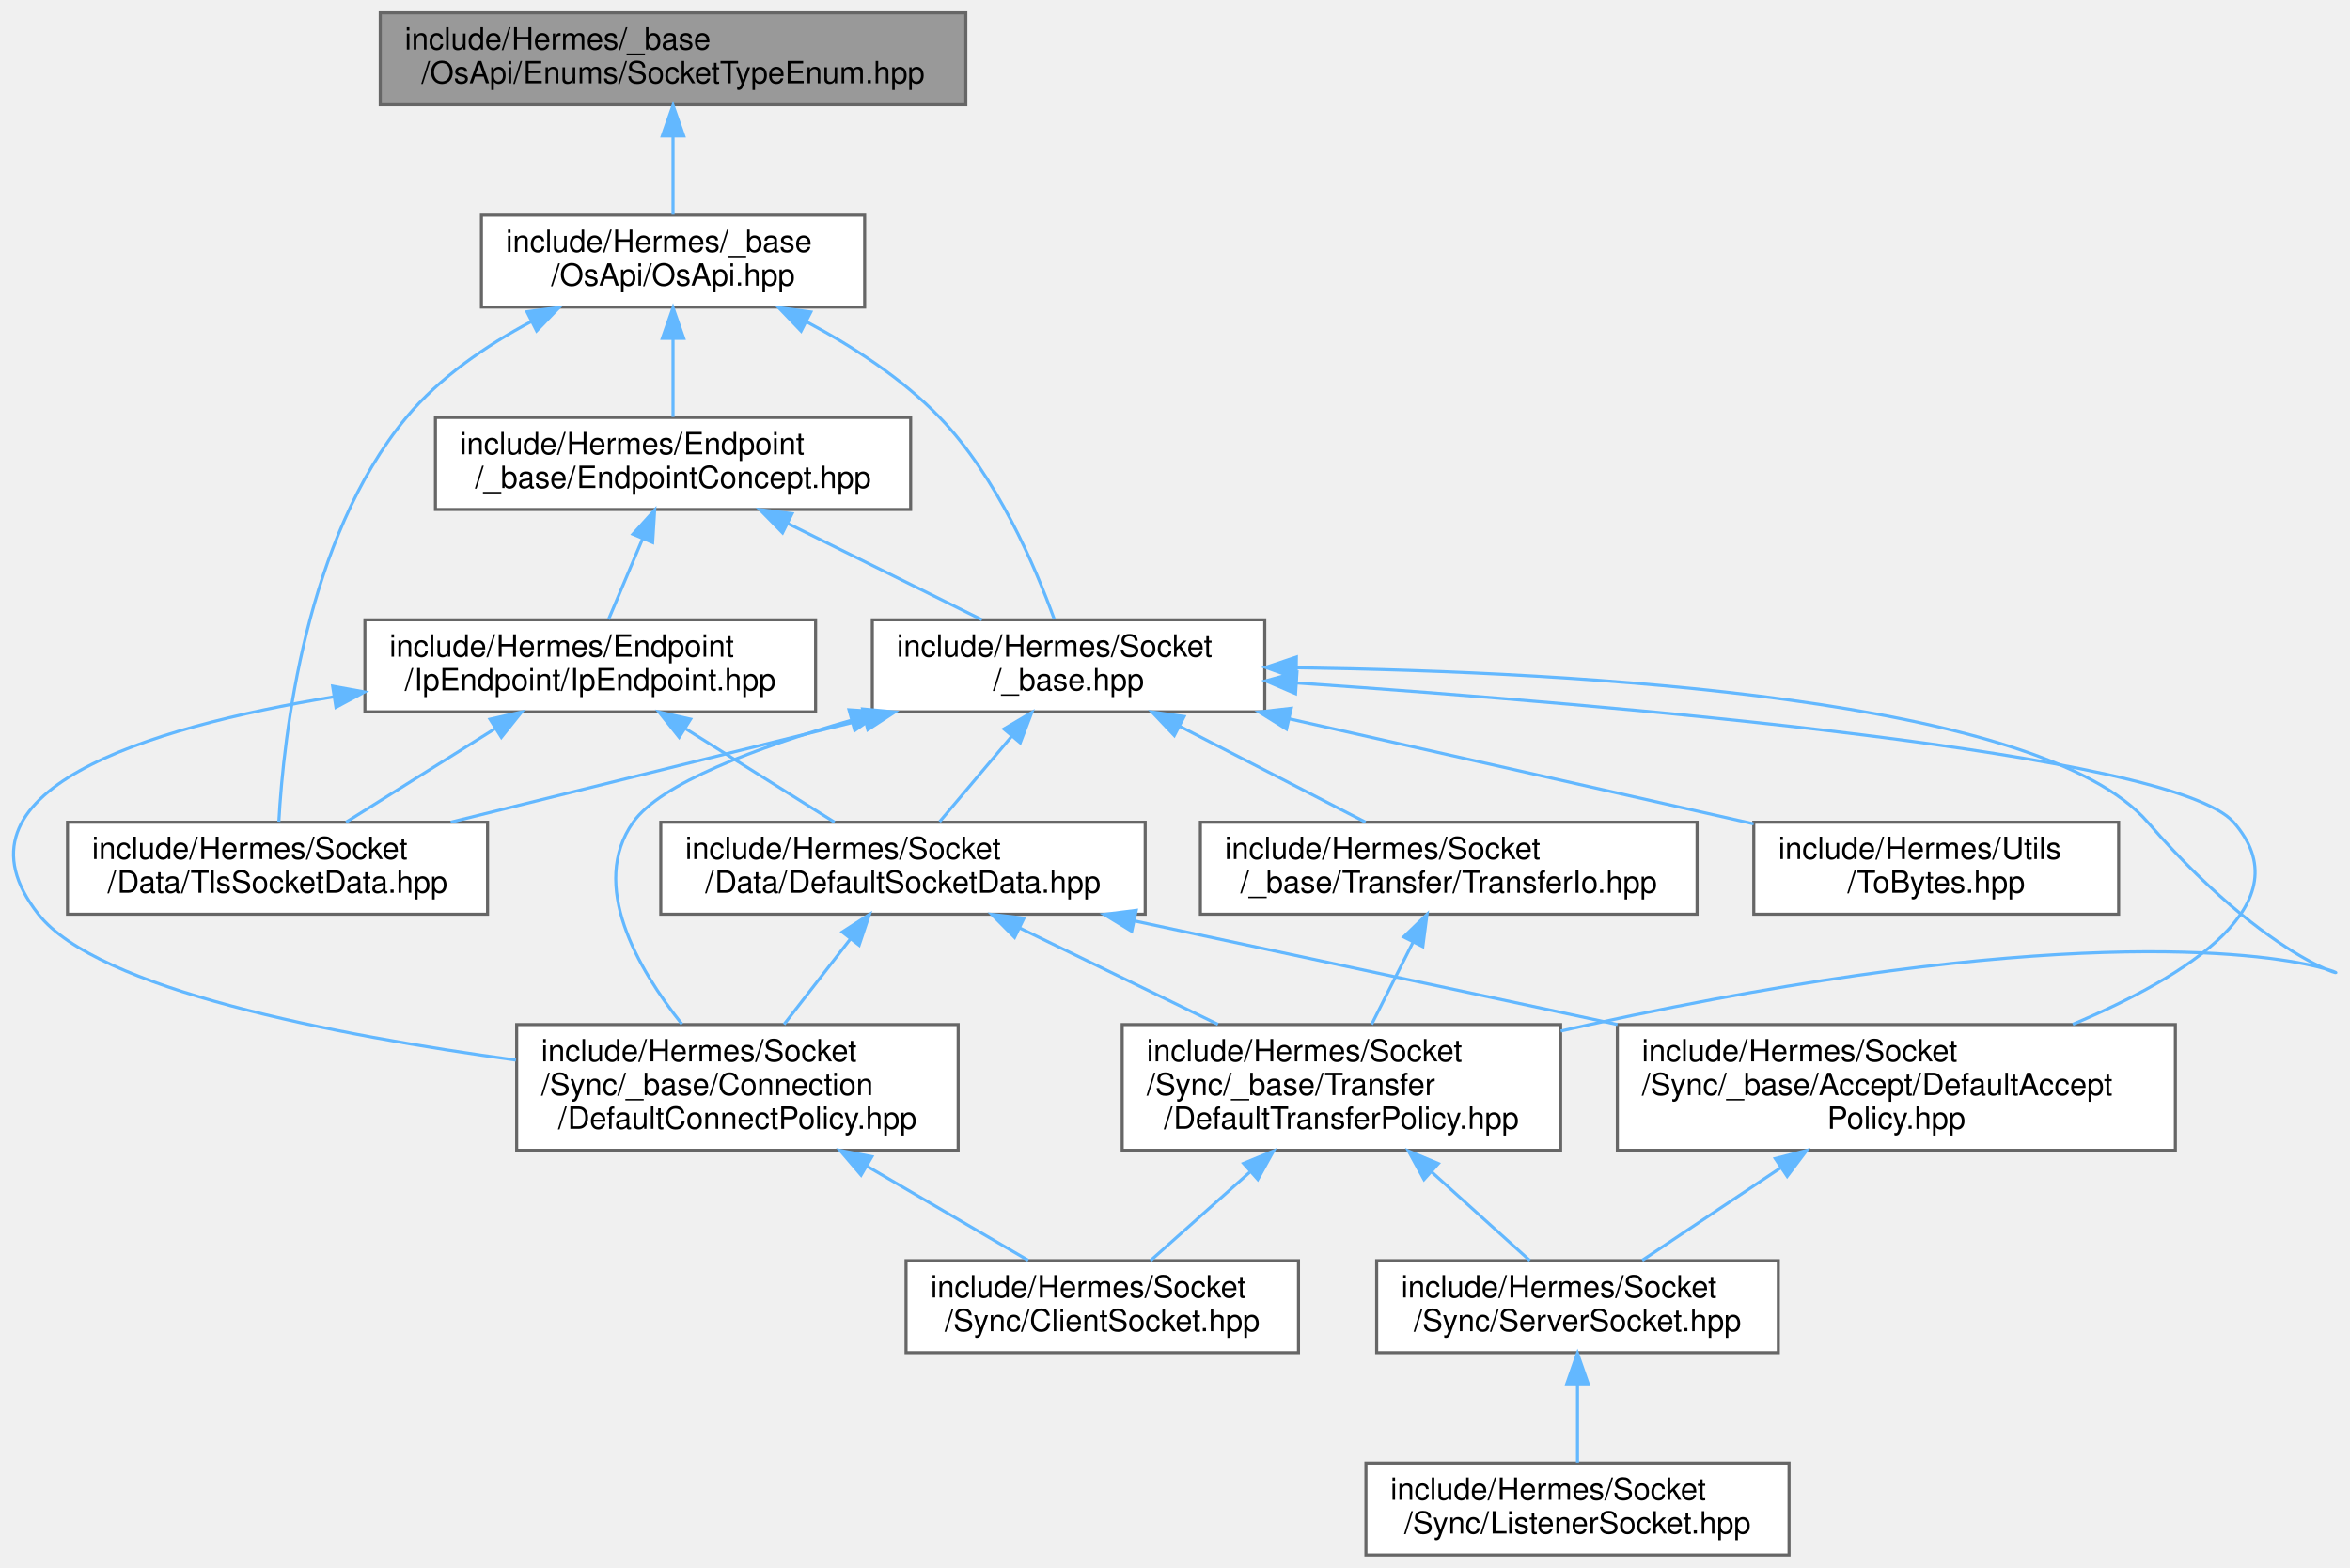
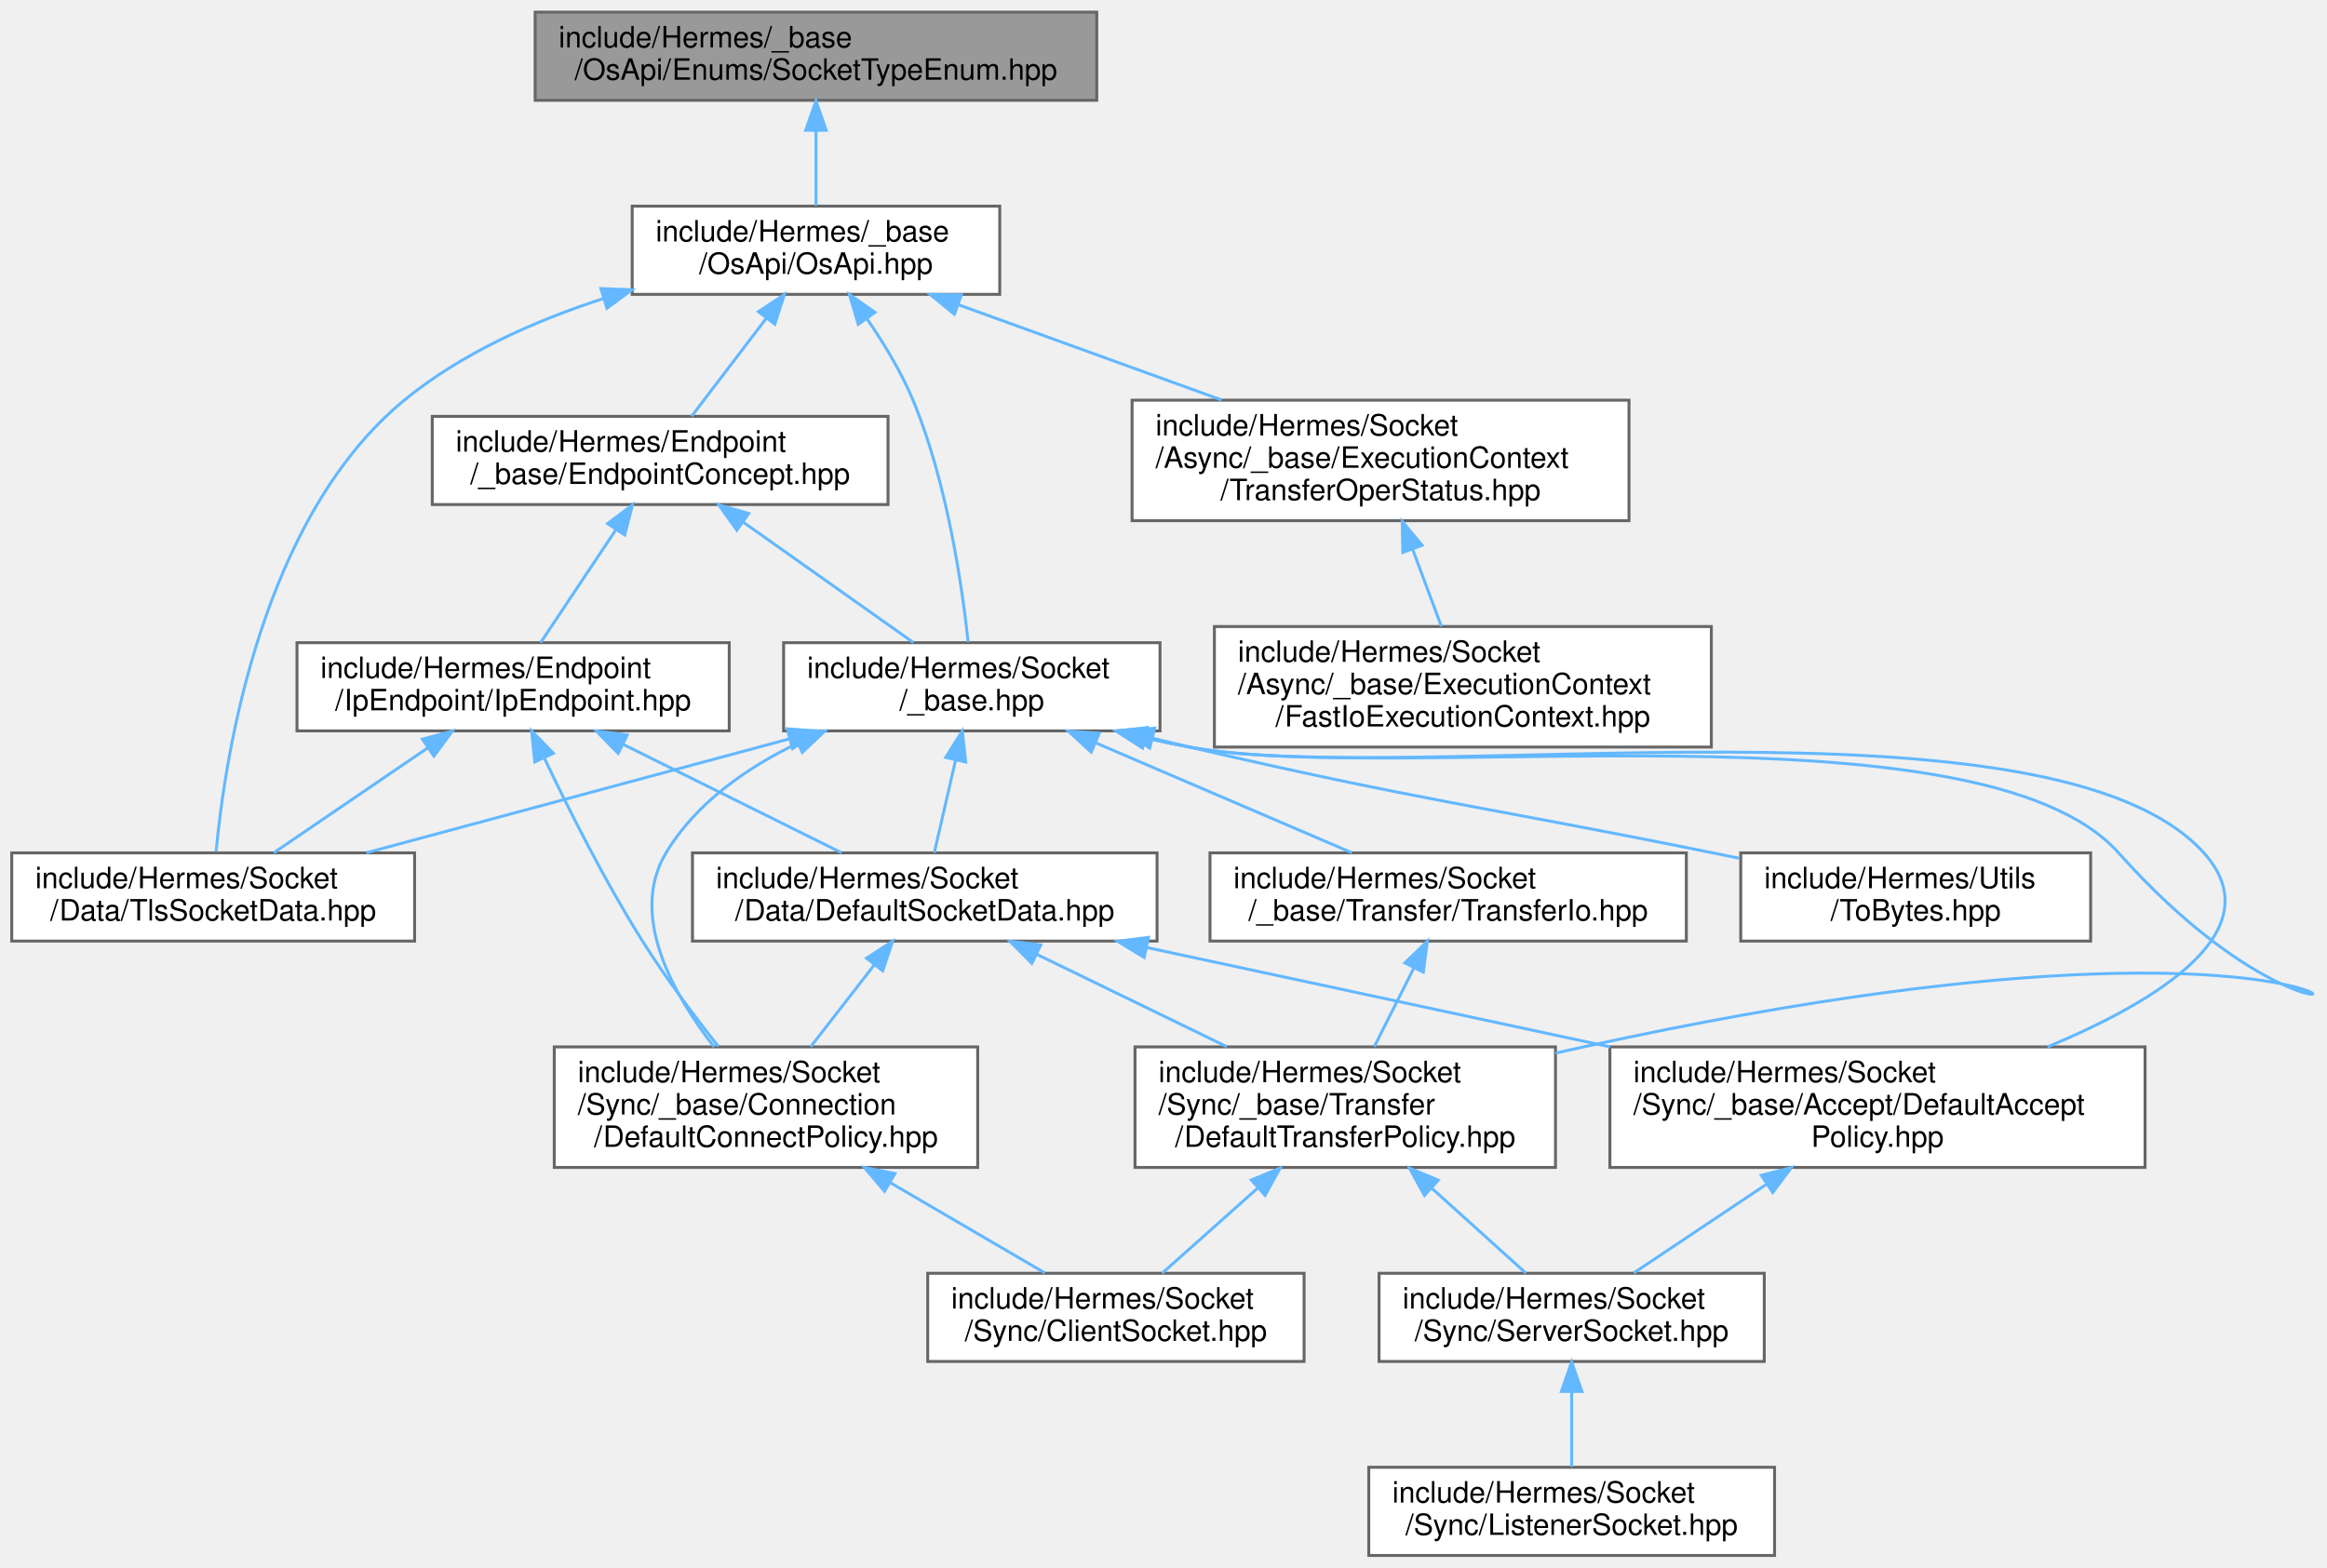
- <svg xmlns="http://www.w3.org/2000/svg" xmlns:xlink="http://www.w3.org/1999/xlink" width="766pt" height="511pt" viewBox="0.00 0.00 766.48 511.00">
-   <g id="graph0" class="graph" transform="scale(1 1) rotate(0) translate(4 507)">
+ <svg xmlns="http://www.w3.org/2000/svg" xmlns:xlink="http://www.w3.org/1999/xlink" width="791pt" height="533pt" viewBox="0.00 0.00 791.38 533.00">
+   <g id="graph0" class="graph" transform="scale(1 1) rotate(0) translate(4 529)">
    <g id="Node000001" class="node">
      <g id="a_Node000001">
        <a xlink:title=" ">
-           <polygon fill="#999999" stroke="#666666" points="311.02,-503 120.02,-503 120.02,-473 311.02,-473 311.02,-503" />
-           <text text-anchor="start" x="128.02" y="-491" font-family="Helvetica,sans-Serif" font-size="10.00">include/Hermes/_base</text>
-           <text text-anchor="middle" x="215.52" y="-480" font-family="Helvetica,sans-Serif" font-size="10.00">/OsApi/Enums/SocketTypeEnum.hpp</text>
+           <polygon fill="#999999" stroke="#666666" points="369,-525 178,-525 178,-495 369,-495 369,-525" />
+           <text text-anchor="start" x="186" y="-513" font-family="Helvetica,sans-Serif" font-size="10.00">include/Hermes/_base</text>
+           <text text-anchor="middle" x="273.5" y="-502" font-family="Helvetica,sans-Serif" font-size="10.00">/OsApi/Enums/SocketTypeEnum.hpp</text>
        </a>
      </g>
    </g>
    <g id="Node000002" class="node">
      <g id="a_Node000002">
        <a xlink:href="_os_api_8hpp.html" target="_top" xlink:title=" ">
-           <polygon fill="white" stroke="#666666" points="278.02,-437 153.02,-437 153.02,-407 278.02,-407 278.02,-437" />
-           <text text-anchor="start" x="161.02" y="-425" font-family="Helvetica,sans-Serif" font-size="10.00">include/Hermes/_base</text>
-           <text text-anchor="middle" x="215.52" y="-414" font-family="Helvetica,sans-Serif" font-size="10.00">/OsApi/OsApi.hpp</text>
+           <polygon fill="white" stroke="#666666" points="336,-459 211,-459 211,-429 336,-429 336,-459" />
+           <text text-anchor="start" x="219" y="-447" font-family="Helvetica,sans-Serif" font-size="10.00">include/Hermes/_base</text>
+           <text text-anchor="middle" x="273.5" y="-436" font-family="Helvetica,sans-Serif" font-size="10.00">/OsApi/OsApi.hpp</text>
        </a>
      </g>
    </g>
    <g id="edge1_Node000001_Node000002" class="edge">
      <g id="a_edge1_Node000001_Node000002">
        <a xlink:title=" ">
-           <path fill="none" stroke="#63b8ff" d="M215.52,-462.54C215.52,-453.96 215.52,-444.61 215.52,-437.16" />
-           <polygon fill="#63b8ff" stroke="#63b8ff" points="212.02,-462.8 215.52,-472.8 219.02,-462.8 212.02,-462.8" />
+           <path fill="none" stroke="#63b8ff" d="M273.5,-484.54C273.5,-475.96 273.5,-466.61 273.5,-459.16" />
+           <polygon fill="#63b8ff" stroke="#63b8ff" points="270,-484.8 273.5,-494.8 277,-484.8 270,-484.8" />
        </a>
      </g>
    </g>
    <g id="Node000003" class="node">
      <g id="a_Node000003">
        <a xlink:href="_endpoint_concept_8hpp.html" target="_top" xlink:title=" ">
-           <polygon fill="white" stroke="#666666" points="293.02,-371 138.02,-371 138.02,-341 293.02,-341 293.02,-371" />
-           <text text-anchor="start" x="146.02" y="-359" font-family="Helvetica,sans-Serif" font-size="10.00">include/Hermes/Endpoint</text>
-           <text text-anchor="middle" x="215.52" y="-348" font-family="Helvetica,sans-Serif" font-size="10.00">/_base/EndpointConcept.hpp</text>
+           <polygon fill="white" stroke="#666666" points="298,-387.5 143,-387.5 143,-357.5 298,-357.5 298,-387.5" />
+           <text text-anchor="start" x="151" y="-375.5" font-family="Helvetica,sans-Serif" font-size="10.00">include/Hermes/Endpoint</text>
+           <text text-anchor="middle" x="220.5" y="-364.5" font-family="Helvetica,sans-Serif" font-size="10.00">/_base/EndpointConcept.hpp</text>
        </a>
      </g>
    </g>
    <g id="edge2_Node000002_Node000003" class="edge">
      <g id="a_edge2_Node000002_Node000003">
        <a xlink:title=" ">
-           <path fill="none" stroke="#63b8ff" d="M215.52,-396.54C215.52,-387.96 215.52,-378.61 215.52,-371.16" />
-           <polygon fill="#63b8ff" stroke="#63b8ff" points="212.02,-396.8 215.52,-406.8 219.02,-396.8 212.02,-396.8" />
+           <path fill="none" stroke="#63b8ff" d="M256.5,-420.71C248.2,-409.82 238.46,-397.05 231.21,-387.54" />
+           <polygon fill="#63b8ff" stroke="#63b8ff" points="253.93,-423.11 262.77,-428.94 259.49,-418.86 253.93,-423.11" />
        </a>
      </g>
    </g>
    <g id="Node000012" class="node">
      <g id="a_Node000012">
        <a xlink:href="_tls_socket_data_8hpp.html" target="_top" xlink:title=" ">
-           <polygon fill="white" stroke="#666666" points="155.02,-239 18.02,-239 18.02,-209 155.02,-209 155.02,-239" />
-           <text text-anchor="start" x="26.02" y="-227" font-family="Helvetica,sans-Serif" font-size="10.00">include/Hermes/Socket</text>
-           <text text-anchor="middle" x="86.52" y="-216" font-family="Helvetica,sans-Serif" font-size="10.00">/Data/TlsSocketData.hpp</text>
-         </a>
-       </g>
-     </g>
-     <g id="edge24_Node000002_Node000012" class="edge">
-       <g id="a_edge24_Node000002_Node000012">
-         <a xlink:title=" ">
-           <path fill="none" stroke="#63b8ff" d="M169.34,-402.32C154.64,-394.49 139.39,-384.1 128.52,-371 95.7,-331.41 88.51,-267.42 86.95,-239.17" />
-           <polygon fill="#63b8ff" stroke="#63b8ff" points="167.87,-405.5 178.37,-406.87 171.02,-399.25 167.87,-405.5" />
+           <polygon fill="white" stroke="#666666" points="137,-239 0,-239 0,-209 137,-209 137,-239" />
+           <text text-anchor="start" x="8" y="-227" font-family="Helvetica,sans-Serif" font-size="10.00">include/Hermes/Socket</text>
+           <text text-anchor="middle" x="68.5" y="-216" font-family="Helvetica,sans-Serif" font-size="10.00">/Data/TlsSocketData.hpp</text>
+         </a>
+       </g>
+     </g>
+     <g id="edge26_Node000002_Node000012" class="edge">
+       <g id="a_edge26_Node000002_Node000012">
+         <a xlink:title=" ">
+           <path fill="none" stroke="#63b8ff" d="M201.36,-427.62C177.92,-420.04 152.96,-408.98 133.5,-393 84.93,-353.1 72.56,-272.29 69.49,-239.41" />
+           <polygon fill="#63b8ff" stroke="#63b8ff" points="200.36,-430.97 210.94,-430.55 202.41,-424.28 200.36,-430.97" />
        </a>
      </g>
    </g>
    <g id="Node000013" class="node">
      <g id="a_Node000013">
        <a xlink:href="__base_8hpp.html" target="_top" xlink:title=" ">
-           <polygon fill="white" stroke="#666666" points="408.52,-305 280.52,-305 280.52,-275 408.52,-275 408.52,-305" />
-           <text text-anchor="start" x="288.52" y="-293" font-family="Helvetica,sans-Serif" font-size="10.00">include/Hermes/Socket</text>
-           <text text-anchor="middle" x="344.52" y="-282" font-family="Helvetica,sans-Serif" font-size="10.00">/_base.hpp</text>
-         </a>
-       </g>
-     </g>
-     <g id="edge25_Node000002_Node000013" class="edge">
-       <g id="a_edge25_Node000002_Node000013">
-         <a xlink:title=" ">
-           <path fill="none" stroke="#63b8ff" d="M259.15,-402.16C274.2,-394.14 290.32,-383.68 302.52,-371 321.13,-351.67 333.62,-322.47 339.86,-305.21" />
-           <polygon fill="#63b8ff" stroke="#63b8ff" points="257.29,-399.18 249.97,-406.83 260.47,-405.41 257.29,-399.18" />
+           <polygon fill="white" stroke="#666666" points="390.5,-310.5 262.5,-310.5 262.5,-280.5 390.5,-280.5 390.5,-310.5" />
+           <text text-anchor="start" x="270.5" y="-298.5" font-family="Helvetica,sans-Serif" font-size="10.00">include/Hermes/Socket</text>
+           <text text-anchor="middle" x="326.5" y="-287.5" font-family="Helvetica,sans-Serif" font-size="10.00">/_base.hpp</text>
+         </a>
+       </g>
+     </g>
+     <g id="edge27_Node000002_Node000013" class="edge">
+       <g id="a_edge27_Node000002_Node000013">
+         <a xlink:title=" ">
+           <path fill="none" stroke="#63b8ff" d="M290.9,-420.6C296.61,-412.31 302.51,-402.59 306.5,-393 318.06,-365.19 323.18,-330.01 325.25,-310.73" />
+           <polygon fill="#63b8ff" stroke="#63b8ff" points="287.89,-418.79 284.88,-428.95 293.57,-422.89 287.89,-418.79" />
+         </a>
+       </g>
+     </g>
+     <g id="Node000016" class="node">
+       <g id="a_Node000016">
+         <a xlink:href="_transfer_oper_status_8hpp.html" target="_top" xlink:title=" ">
+           <polygon fill="white" stroke="#666666" points="550,-393 381,-393 381,-352 550,-352 550,-393" />
+           <text text-anchor="start" x="389" y="-381" font-family="Helvetica,sans-Serif" font-size="10.00">include/Hermes/Socket</text>
+           <text text-anchor="start" x="389" y="-370" font-family="Helvetica,sans-Serif" font-size="10.00">/Async/_base/ExecutionContext</text>
+           <text text-anchor="middle" x="465.5" y="-359" font-family="Helvetica,sans-Serif" font-size="10.00">/TransferOperStatus.hpp</text>
+         </a>
+       </g>
+     </g>
+     <g id="edge24_Node000002_Node000016" class="edge">
+       <g id="a_edge24_Node000002_Node000016">
+         <a xlink:title=" ">
+           <path fill="none" stroke="#63b8ff" d="M322.06,-425.42C349.3,-415.56 383.34,-403.24 411.43,-393.07" />
+           <polygon fill="#63b8ff" stroke="#63b8ff" points="320.57,-422.24 312.35,-428.94 322.95,-428.82 320.57,-422.24" />
        </a>
      </g>
    </g>
    <g id="Node000004" class="node">
      <g id="a_Node000004">
        <a xlink:href="_ip_endpoint_8hpp.html" target="_top" xlink:title=" ">
-           <polygon fill="white" stroke="#666666" points="262.02,-305 115.02,-305 115.02,-275 262.02,-275 262.02,-305" />
-           <text text-anchor="start" x="123.02" y="-293" font-family="Helvetica,sans-Serif" font-size="10.00">include/Hermes/Endpoint</text>
-           <text text-anchor="middle" x="188.52" y="-282" font-family="Helvetica,sans-Serif" font-size="10.00">/IpEndpoint/IpEndpoint.hpp</text>
+           <polygon fill="white" stroke="#666666" points="244,-310.5 97,-310.5 97,-280.5 244,-280.5 244,-310.5" />
+           <text text-anchor="start" x="105" y="-298.5" font-family="Helvetica,sans-Serif" font-size="10.00">include/Hermes/Endpoint</text>
+           <text text-anchor="middle" x="170.5" y="-287.5" font-family="Helvetica,sans-Serif" font-size="10.00">/IpEndpoint/IpEndpoint.hpp</text>
        </a>
      </g>
    </g>
    <g id="edge3_Node000003_Node000004" class="edge">
      <g id="a_edge3_Node000003_Node000004">
        <a xlink:title=" ">
-           <path fill="none" stroke="#63b8ff" d="M205.57,-331.39C201.85,-322.59 197.75,-312.86 194.5,-305.16" />
-           <polygon fill="#63b8ff" stroke="#63b8ff" points="202.42,-332.94 209.53,-340.8 208.87,-330.22 202.42,-332.94" />
+           <path fill="none" stroke="#63b8ff" d="M205.42,-348.88C197.1,-336.41 187.04,-321.32 179.86,-310.54" />
+           <polygon fill="#63b8ff" stroke="#63b8ff" points="202.64,-351.01 211.1,-357.39 208.46,-347.13 202.64,-351.01" />
        </a>
      </g>
    </g>
    <g id="edge15_Node000003_Node000013" class="edge">
      <g id="a_edge15_Node000003_Node000013">
        <a xlink:title=" ">
-           <path fill="none" stroke="#63b8ff" d="M253.06,-336.38C273.24,-326.36 297.73,-314.22 316.28,-305.01" />
-           <polygon fill="#63b8ff" stroke="#63b8ff" points="251.24,-333.38 243.83,-340.95 254.35,-339.65 251.24,-333.38" />
+           <path fill="none" stroke="#63b8ff" d="M248.94,-351.38C267.17,-338.48 290.39,-322.05 306.65,-310.54" />
+           <polygon fill="#63b8ff" stroke="#63b8ff" points="246.58,-348.76 240.44,-357.39 250.62,-354.47 246.58,-348.76" />
        </a>
      </g>
    </g>
    <g id="Node000005" class="node">
      <g id="a_Node000005">
        <a xlink:href="_default_socket_data_8hpp.html" target="_top" xlink:title=" ">
-           <polygon fill="white" stroke="#666666" points="369.52,-239 211.52,-239 211.52,-209 369.52,-209 369.52,-239" />
-           <text text-anchor="start" x="219.52" y="-227" font-family="Helvetica,sans-Serif" font-size="10.00">include/Hermes/Socket</text>
-           <text text-anchor="middle" x="290.52" y="-216" font-family="Helvetica,sans-Serif" font-size="10.00">/Data/DefaultSocketData.hpp</text>
+           <polygon fill="white" stroke="#666666" points="389.5,-239 231.5,-239 231.5,-209 389.5,-209 389.5,-239" />
+           <text text-anchor="start" x="239.5" y="-227" font-family="Helvetica,sans-Serif" font-size="10.00">include/Hermes/Socket</text>
+           <text text-anchor="middle" x="310.5" y="-216" font-family="Helvetica,sans-Serif" font-size="10.00">/Data/DefaultSocketData.hpp</text>
        </a>
      </g>
    </g>
    <g id="edge4_Node000004_Node000005" class="edge">
      <g id="a_edge4_Node000004_Node000005">
        <a xlink:title=" ">
-           <path fill="none" stroke="#63b8ff" d="M219.73,-269.42C235.39,-259.6 253.99,-247.93 268.19,-239.01" />
-           <polygon fill="#63b8ff" stroke="#63b8ff" points="217.52,-266.68 210.91,-274.95 221.24,-272.6 217.52,-266.68" />
+           <path fill="none" stroke="#63b8ff" d="M208.08,-275.84C231.4,-264.27 260.87,-249.64 282.21,-239.04" />
+           <polygon fill="#63b8ff" stroke="#63b8ff" points="206.23,-272.85 198.83,-280.44 209.34,-279.12 206.23,-272.85" />
        </a>
      </g>
    </g>
    <g id="Node000009" class="node">
      <g id="a_Node000009">
        <a xlink:href="_default_connect_policy_8hpp.html" target="_top" xlink:title=" ">
-           <polygon fill="white" stroke="#666666" points="308.52,-173 164.52,-173 164.52,-132 308.52,-132 308.52,-173" />
-           <text text-anchor="start" x="172.52" y="-161" font-family="Helvetica,sans-Serif" font-size="10.00">include/Hermes/Socket</text>
-           <text text-anchor="start" x="172.52" y="-150" font-family="Helvetica,sans-Serif" font-size="10.00">/Sync/_base/Connection</text>
-           <text text-anchor="middle" x="236.52" y="-139" font-family="Helvetica,sans-Serif" font-size="10.00">/DefaultConnectPolicy.hpp</text>
+           <polygon fill="white" stroke="#666666" points="328.5,-173 184.5,-173 184.5,-132 328.5,-132 328.5,-173" />
+           <text text-anchor="start" x="192.5" y="-161" font-family="Helvetica,sans-Serif" font-size="10.00">include/Hermes/Socket</text>
+           <text text-anchor="start" x="192.5" y="-150" font-family="Helvetica,sans-Serif" font-size="10.00">/Sync/_base/Connection</text>
+           <text text-anchor="middle" x="256.5" y="-139" font-family="Helvetica,sans-Serif" font-size="10.00">/DefaultConnectPolicy.hpp</text>
        </a>
      </g>
    </g>
    <g id="edge14_Node000004_Node000009" class="edge">
      <g id="a_edge14_Node000004_Node000009">
        <a xlink:title=" ">
-           <path fill="none" stroke="#63b8ff" d="M104.79,-279.89C43.78,-269.78 -23.1,-249.24 8.52,-209 27.72,-184.57 104.95,-169.56 164.27,-161.4" />
-           <polygon fill="#63b8ff" stroke="#63b8ff" points="104.49,-283.38 114.91,-281.48 105.57,-276.47 104.49,-283.38" />
+           <path fill="none" stroke="#63b8ff" d="M181.23,-271.02C189.56,-253.5 201.79,-229.2 214.5,-209 222.29,-196.62 232.09,-183.55 240.27,-173.2" />
+           <polygon fill="#63b8ff" stroke="#63b8ff" points="177.87,-269.93 176.8,-280.47 184.21,-272.9 177.87,-269.93" />
        </a>
      </g>
    </g>
    <g id="edge13_Node000004_Node000012" class="edge">
      <g id="a_edge13_Node000004_Node000012">
        <a xlink:title=" ">
-           <path fill="none" stroke="#63b8ff" d="M157.32,-269.42C141.66,-259.6 123.06,-247.93 108.86,-239.01" />
-           <polygon fill="#63b8ff" stroke="#63b8ff" points="155.81,-272.6 166.14,-274.95 159.53,-266.68 155.81,-272.6" />
+           <path fill="none" stroke="#63b8ff" d="M141.52,-274.75C124.8,-263.36 104.17,-249.31 89.11,-239.04" />
+           <polygon fill="#63b8ff" stroke="#63b8ff" points="139.62,-277.7 149.86,-280.44 143.57,-271.91 139.62,-277.7" />
        </a>
      </g>
    </g>
    <g id="Node000006" class="node">
      <g id="a_Node000006">
        <a xlink:href="_default_accept_policy_8hpp.html" target="_top" xlink:title=" ">
-           <polygon fill="white" stroke="#666666" points="705.52,-173 523.52,-173 523.52,-132 705.52,-132 705.52,-173" />
-           <text text-anchor="start" x="531.52" y="-161" font-family="Helvetica,sans-Serif" font-size="10.00">include/Hermes/Socket</text>
-           <text text-anchor="start" x="531.52" y="-150" font-family="Helvetica,sans-Serif" font-size="10.00">/Sync/_base/Accept/DefaultAccept</text>
-           <text text-anchor="middle" x="614.52" y="-139" font-family="Helvetica,sans-Serif" font-size="10.00">Policy.hpp</text>
+           <polygon fill="white" stroke="#666666" points="725.5,-173 543.5,-173 543.5,-132 725.5,-132 725.5,-173" />
+           <text text-anchor="start" x="551.5" y="-161" font-family="Helvetica,sans-Serif" font-size="10.00">include/Hermes/Socket</text>
+           <text text-anchor="start" x="551.5" y="-150" font-family="Helvetica,sans-Serif" font-size="10.00">/Sync/_base/Accept/DefaultAccept</text>
+           <text text-anchor="middle" x="634.5" y="-139" font-family="Helvetica,sans-Serif" font-size="10.00">Policy.hpp</text>
        </a>
      </g>
    </g>
    <g id="edge5_Node000005_Node000006" class="edge">
      <g id="a_edge5_Node000005_Node000006">
        <a xlink:title=" ">
-           <path fill="none" stroke="#63b8ff" d="M365.91,-206.83C412.98,-196.73 473.85,-183.68 523.58,-173.01" />
-           <polygon fill="#63b8ff" stroke="#63b8ff" points="365.13,-203.42 356.09,-208.94 366.6,-210.26 365.13,-203.42" />
+           <path fill="none" stroke="#63b8ff" d="M385.89,-206.83C432.95,-196.73 493.83,-183.68 543.56,-173.01" />
+           <polygon fill="#63b8ff" stroke="#63b8ff" points="385.11,-203.42 376.07,-208.94 386.58,-210.26 385.11,-203.42" />
        </a>
      </g>
    </g>
    <g id="edge8_Node000005_Node000009" class="edge">
      <g id="a_edge8_Node000005_Node000009">
        <a xlink:title=" ">
-           <path fill="none" stroke="#63b8ff" d="M273.32,-200.86C266.39,-191.94 258.45,-181.72 251.73,-173.07" />
-           <polygon fill="#63b8ff" stroke="#63b8ff" points="270.7,-203.19 279.6,-208.94 276.22,-198.89 270.7,-203.19" />
+           <path fill="none" stroke="#63b8ff" d="M293.3,-200.86C286.36,-191.94 278.43,-181.72 271.71,-173.07" />
+           <polygon fill="#63b8ff" stroke="#63b8ff" points="290.67,-203.19 299.57,-208.94 296.2,-198.89 290.67,-203.19" />
        </a>
      </g>
    </g>
    <g id="Node000011" class="node">
      <g id="a_Node000011">
        <a xlink:href="_default_transfer_policy_8hpp.html" target="_top" xlink:title=" ">
-           <polygon fill="white" stroke="#666666" points="505.02,-173 362.02,-173 362.02,-132 505.02,-132 505.02,-173" />
-           <text text-anchor="start" x="370.02" y="-161" font-family="Helvetica,sans-Serif" font-size="10.00">include/Hermes/Socket</text>
-           <text text-anchor="start" x="370.02" y="-150" font-family="Helvetica,sans-Serif" font-size="10.00">/Sync/_base/Transfer</text>
-           <text text-anchor="middle" x="433.52" y="-139" font-family="Helvetica,sans-Serif" font-size="10.00">/DefaultTransferPolicy.hpp</text>
+           <polygon fill="white" stroke="#666666" points="525,-173 382,-173 382,-132 525,-132 525,-173" />
+           <text text-anchor="start" x="390" y="-161" font-family="Helvetica,sans-Serif" font-size="10.00">include/Hermes/Socket</text>
+           <text text-anchor="start" x="390" y="-150" font-family="Helvetica,sans-Serif" font-size="10.00">/Sync/_base/Transfer</text>
+           <text text-anchor="middle" x="453.5" y="-139" font-family="Helvetica,sans-Serif" font-size="10.00">/DefaultTransferPolicy.hpp</text>
        </a>
      </g>
    </g>
    <g id="edge10_Node000005_Node000011" class="edge">
      <g id="a_edge10_Node000005_Node000011">
        <a xlink:title=" ">
-           <path fill="none" stroke="#63b8ff" d="M328.57,-204.51C348.53,-194.81 372.97,-182.93 393.25,-173.07" />
-           <polygon fill="#63b8ff" stroke="#63b8ff" points="326.93,-201.42 319.46,-208.94 329.99,-207.71 326.93,-201.42" />
+           <path fill="none" stroke="#63b8ff" d="M348.55,-204.51C368.5,-194.81 392.95,-182.93 413.23,-173.07" />
+           <polygon fill="#63b8ff" stroke="#63b8ff" points="346.9,-201.42 339.44,-208.94 349.96,-207.71 346.9,-201.42" />
        </a>
      </g>
    </g>
    <g id="Node000007" class="node">
      <g id="a_Node000007">
        <a xlink:href="_server_socket_8hpp.html" target="_top" xlink:title=" ">
-           <polygon fill="white" stroke="#666666" points="576.02,-96 445.02,-96 445.02,-66 576.02,-66 576.02,-96" />
-           <text text-anchor="start" x="453.02" y="-84" font-family="Helvetica,sans-Serif" font-size="10.00">include/Hermes/Socket</text>
-           <text text-anchor="middle" x="510.52" y="-73" font-family="Helvetica,sans-Serif" font-size="10.00">/Sync/ServerSocket.hpp</text>
+           <polygon fill="white" stroke="#666666" points="596,-96 465,-96 465,-66 596,-66 596,-96" />
+           <text text-anchor="start" x="473" y="-84" font-family="Helvetica,sans-Serif" font-size="10.00">include/Hermes/Socket</text>
+           <text text-anchor="middle" x="530.5" y="-73" font-family="Helvetica,sans-Serif" font-size="10.00">/Sync/ServerSocket.hpp</text>
        </a>
      </g>
    </g>
    <g id="edge6_Node000006_Node000007" class="edge">
      <g id="a_edge6_Node000006_Node000007">
        <a xlink:title=" ">
-           <path fill="none" stroke="#63b8ff" d="M576.59,-126.15C561.43,-116.02 544.55,-104.74 531.64,-96.11" />
-           <polygon fill="#63b8ff" stroke="#63b8ff" points="575.02,-129.31 585.28,-131.96 578.91,-123.49 575.02,-129.31" />
+           <path fill="none" stroke="#63b8ff" d="M596.57,-126.15C581.41,-116.02 564.52,-104.74 551.62,-96.11" />
+           <polygon fill="#63b8ff" stroke="#63b8ff" points="594.99,-129.31 605.25,-131.96 598.88,-123.49 594.99,-129.31" />
        </a>
      </g>
    </g>
    <g id="Node000008" class="node">
      <g id="a_Node000008">
        <a xlink:href="_listener_socket_8hpp.html" target="_top" xlink:title=" ">
-           <polygon fill="white" stroke="#666666" points="579.52,-30 441.52,-30 441.52,0 579.52,0 579.52,-30" />
-           <text text-anchor="start" x="449.52" y="-18" font-family="Helvetica,sans-Serif" font-size="10.00">include/Hermes/Socket</text>
-           <text text-anchor="middle" x="510.52" y="-7" font-family="Helvetica,sans-Serif" font-size="10.00">/Sync/ListenerSocket.hpp</text>
+           <polygon fill="white" stroke="#666666" points="599.5,-30 461.5,-30 461.5,0 599.5,0 599.5,-30" />
+           <text text-anchor="start" x="469.5" y="-18" font-family="Helvetica,sans-Serif" font-size="10.00">include/Hermes/Socket</text>
+           <text text-anchor="middle" x="530.5" y="-7" font-family="Helvetica,sans-Serif" font-size="10.00">/Sync/ListenerSocket.hpp</text>
        </a>
      </g>
    </g>
    <g id="edge7_Node000007_Node000008" class="edge">
      <g id="a_edge7_Node000007_Node000008">
        <a xlink:title=" ">
-           <path fill="none" stroke="#63b8ff" d="M510.52,-55.54C510.52,-46.96 510.52,-37.61 510.52,-30.16" />
-           <polygon fill="#63b8ff" stroke="#63b8ff" points="507.02,-55.8 510.52,-65.8 514.02,-55.8 507.02,-55.8" />
+           <path fill="none" stroke="#63b8ff" d="M530.5,-55.54C530.5,-46.96 530.5,-37.61 530.5,-30.16" />
+           <polygon fill="#63b8ff" stroke="#63b8ff" points="527,-55.8 530.5,-65.8 534,-55.8 527,-55.8" />
        </a>
      </g>
    </g>
    <g id="Node000010" class="node">
      <g id="a_Node000010">
        <a xlink:href="_client_socket_8hpp.html" target="_top" xlink:title=" ">
-           <polygon fill="white" stroke="#666666" points="419.52,-96 291.52,-96 291.52,-66 419.52,-66 419.52,-96" />
-           <text text-anchor="start" x="299.52" y="-84" font-family="Helvetica,sans-Serif" font-size="10.00">include/Hermes/Socket</text>
-           <text text-anchor="middle" x="355.52" y="-73" font-family="Helvetica,sans-Serif" font-size="10.00">/Sync/ClientSocket.hpp</text>
+           <polygon fill="white" stroke="#666666" points="439.5,-96 311.5,-96 311.5,-66 439.5,-66 439.5,-96" />
+           <text text-anchor="start" x="319.5" y="-84" font-family="Helvetica,sans-Serif" font-size="10.00">include/Hermes/Socket</text>
+           <text text-anchor="middle" x="375.5" y="-73" font-family="Helvetica,sans-Serif" font-size="10.00">/Sync/ClientSocket.hpp</text>
        </a>
      </g>
    </g>
    <g id="edge9_Node000009_Node000010" class="edge">
      <g id="a_edge9_Node000009_Node000010">
        <a xlink:title=" ">
-           <path fill="none" stroke="#63b8ff" d="M278.95,-126.72C296.55,-116.44 316.32,-104.9 331.36,-96.11" />
-           <polygon fill="#63b8ff" stroke="#63b8ff" points="276.86,-123.89 269.99,-131.96 280.39,-129.93 276.86,-123.89" />
+           <path fill="none" stroke="#63b8ff" d="M298.93,-126.72C316.52,-116.44 336.29,-104.9 351.34,-96.11" />
+           <polygon fill="#63b8ff" stroke="#63b8ff" points="296.83,-123.89 289.96,-131.96 300.37,-129.93 296.83,-123.89" />
        </a>
      </g>
    </g>
    <g id="edge12_Node000011_Node000007" class="edge">
      <g id="a_edge12_Node000011_Node000007">
        <a xlink:title=" ">
-           <path fill="none" stroke="#63b8ff" d="M463.07,-124.83C473.94,-115.02 485.82,-104.3 494.97,-96.04" />
-           <polygon fill="#63b8ff" stroke="#63b8ff" points="460.46,-122.47 455.38,-131.77 465.15,-127.67 460.46,-122.47" />
+           <path fill="none" stroke="#63b8ff" d="M483.04,-124.83C493.91,-115.02 505.79,-104.3 514.95,-96.04" />
+           <polygon fill="#63b8ff" stroke="#63b8ff" points="480.44,-122.47 475.36,-131.77 485.13,-127.67 480.44,-122.47" />
        </a>
      </g>
    </g>
    <g id="edge11_Node000011_Node000010" class="edge">
      <g id="a_edge11_Node000011_Node000010">
        <a xlink:title=" ">
-           <path fill="none" stroke="#63b8ff" d="M403.6,-124.83C392.59,-115.02 380.55,-104.3 371.28,-96.04" />
-           <polygon fill="#63b8ff" stroke="#63b8ff" points="401.59,-127.73 411.38,-131.77 406.24,-122.5 401.59,-127.73" />
+           <path fill="none" stroke="#63b8ff" d="M423.57,-124.83C412.56,-115.02 400.53,-104.3 391.26,-96.04" />
+           <polygon fill="#63b8ff" stroke="#63b8ff" points="421.56,-127.73 431.36,-131.77 426.22,-122.5 421.56,-127.73" />
        </a>
      </g>
    </g>
    <g id="edge16_Node000013_Node000005" class="edge">
      <g id="a_edge16_Node000013_Node000005">
        <a xlink:title=" ">
-           <path fill="none" stroke="#63b8ff" d="M326.04,-267.09C318.24,-257.85 309.39,-247.36 302.47,-239.16" />
-           <polygon fill="#63b8ff" stroke="#63b8ff" points="323.42,-269.41 332.54,-274.8 328.77,-264.9 323.42,-269.41" />
+           <path fill="none" stroke="#63b8ff" d="M320.99,-270.58C318.57,-260.06 315.81,-248.08 313.73,-239.04" />
+           <polygon fill="#63b8ff" stroke="#63b8ff" points="317.61,-271.48 323.26,-280.44 324.43,-269.91 317.61,-271.48" />
        </a>
      </g>
    </g>
    <g id="edge18_Node000013_Node000006" class="edge">
      <g id="a_edge18_Node000013_Node000006">
        <a xlink:title=" ">
-           <path fill="none" stroke="#63b8ff" d="M419.04,-284.41C523.95,-277.17 704.73,-261.57 724.52,-239 747.57,-212.72 709.55,-188.87 672.06,-173.08" />
-           <polygon fill="#63b8ff" stroke="#63b8ff" points="418.56,-280.93 408.82,-285.1 419.03,-287.92 418.56,-280.93" />
+           <path fill="none" stroke="#63b8ff" d="M385.38,-278.12C390.47,-276.96 395.56,-275.9 400.5,-275 476.33,-261.14 693.9,-296.26 745.5,-239 769.11,-212.8 730.36,-188.85 692.33,-173" />
+           <polygon fill="#63b8ff" stroke="#63b8ff" points="384.54,-274.72 375.62,-280.43 386.16,-281.53 384.54,-274.72" />
        </a>
      </g>
    </g>
    <g id="edge19_Node000013_Node000009" class="edge">
      <g id="a_edge19_Node000013_Node000009">
        <a xlink:title=" ">
-           <path fill="none" stroke="#63b8ff" d="M273.5,-272.2C242.65,-263.32 211.48,-251.66 202.52,-239 188.12,-218.66 203.9,-191.36 218.42,-173.14" />
-           <polygon fill="#63b8ff" stroke="#63b8ff" points="272.91,-275.66 283.48,-274.98 274.79,-268.92 272.91,-275.66" />
+           <path fill="none" stroke="#63b8ff" d="M267.37,-276.36C249.84,-267.92 232.63,-255.89 222.5,-239 209.76,-217.77 224.91,-190.9 238.85,-173.01" />
+           <polygon fill="#63b8ff" stroke="#63b8ff" points="265.98,-279.57 276.54,-280.46 268.83,-273.18 265.98,-279.57" />
        </a>
      </g>
    </g>
    <g id="edge20_Node000013_Node000011" class="edge">
      <g id="a_edge20_Node000013_Node000011">
        <a xlink:title=" ">
-           <path fill="none" stroke="#63b8ff" d="M418.93,-289.38C511.4,-288.08 661.33,-279.55 696.52,-239 786.47,-135.37 815.03,-238.86 514.52,-173 511.42,-172.32 508.24,-171.61 505.04,-170.89" />
-           <polygon fill="#63b8ff" stroke="#63b8ff" points="418.75,-285.88 408.79,-289.5 418.83,-292.88 418.75,-285.88" />
+           <path fill="none" stroke="#63b8ff" d="M385.39,-278.17C390.48,-277 395.57,-275.93 400.5,-275 469.96,-261.96 669.44,-291.73 716.5,-239 808.57,-135.84 848.16,-241.75 534.5,-173 531.39,-172.32 528.22,-171.61 525.02,-170.89" />
+           <polygon fill="#63b8ff" stroke="#63b8ff" points="384.55,-274.77 375.63,-280.5 386.17,-281.58 384.55,-274.77" />
        </a>
      </g>
    </g>
    <g id="edge17_Node000013_Node000012" class="edge">
      <g id="a_edge17_Node000013_Node000012">
        <a xlink:title=" ">
-           <path fill="none" stroke="#63b8ff" d="M278.08,-272.52C236.23,-262.14 182.8,-248.88 143.01,-239.01" />
-           <polygon fill="#63b8ff" stroke="#63b8ff" points="277.36,-275.94 287.9,-274.95 279.04,-269.15 277.36,-275.94" />
+           <path fill="none" stroke="#63b8ff" d="M264.57,-277.82C220.6,-265.97 162.23,-250.25 120.63,-239.04" />
+           <polygon fill="#63b8ff" stroke="#63b8ff" points="263.72,-281.21 274.29,-280.44 265.54,-274.45 263.72,-281.21" />
        </a>
      </g>
    </g>
    <g id="Node000014" class="node">
      <g id="a_Node000014">
        <a xlink:href="_transfer_io_8hpp.html" target="_top" xlink:title=" ">
-           <polygon fill="white" stroke="#666666" points="549.52,-239 387.52,-239 387.52,-209 549.52,-209 549.52,-239" />
-           <text text-anchor="start" x="395.52" y="-227" font-family="Helvetica,sans-Serif" font-size="10.00">include/Hermes/Socket</text>
-           <text text-anchor="middle" x="468.52" y="-216" font-family="Helvetica,sans-Serif" font-size="10.00">/_base/Transfer/TransferIo.hpp</text>
+           <polygon fill="white" stroke="#666666" points="569.5,-239 407.5,-239 407.5,-209 569.5,-209 569.5,-239" />
+           <text text-anchor="start" x="415.5" y="-227" font-family="Helvetica,sans-Serif" font-size="10.00">include/Hermes/Socket</text>
+           <text text-anchor="middle" x="488.5" y="-216" font-family="Helvetica,sans-Serif" font-size="10.00">/_base/Transfer/TransferIo.hpp</text>
        </a>
      </g>
    </g>
    <g id="edge21_Node000013_Node000014" class="edge">
      <g id="a_edge21_Node000013_Node000014">
        <a xlink:title=" ">
-           <path fill="none" stroke="#63b8ff" d="M380.87,-270.24C400.22,-260.25 423.62,-248.18 441.38,-239.01" />
-           <polygon fill="#63b8ff" stroke="#63b8ff" points="379.02,-267.26 371.74,-274.95 382.23,-273.48 379.02,-267.26" />
+           <path fill="none" stroke="#63b8ff" d="M368.55,-276.46C395.75,-264.79 430.64,-249.82 455.77,-239.04" />
+           <polygon fill="#63b8ff" stroke="#63b8ff" points="367.09,-273.28 359.28,-280.44 369.85,-279.71 367.09,-273.28" />
        </a>
      </g>
    </g>
    <g id="Node000015" class="node">
      <g id="a_Node000015">
        <a xlink:href="_to_bytes_8hpp.html" target="_top" xlink:title=" ">
-           <polygon fill="white" stroke="#666666" points="687.02,-239 568.02,-239 568.02,-209 687.02,-209 687.02,-239" />
-           <text text-anchor="start" x="576.02" y="-227" font-family="Helvetica,sans-Serif" font-size="10.00">include/Hermes/Utils</text>
-           <text text-anchor="middle" x="627.52" y="-216" font-family="Helvetica,sans-Serif" font-size="10.00">/ToBytes.hpp</text>
+           <polygon fill="white" stroke="#666666" points="707,-239 588,-239 588,-209 707,-209 707,-239" />
+           <text text-anchor="start" x="596" y="-227" font-family="Helvetica,sans-Serif" font-size="10.00">include/Hermes/Utils</text>
+           <text text-anchor="middle" x="647.5" y="-216" font-family="Helvetica,sans-Serif" font-size="10.00">/ToBytes.hpp</text>
        </a>
      </g>
    </g>
    <g id="edge23_Node000013_Node000015" class="edge">
      <g id="a_edge23_Node000013_Node000015">
        <a xlink:title=" ">
-           <path fill="none" stroke="#63b8ff" d="M416.42,-272.74C463.31,-262.14 523.79,-248.46 567.99,-238.46" />
-           <polygon fill="#63b8ff" stroke="#63b8ff" points="415.61,-269.34 406.63,-274.95 417.16,-276.16 415.61,-269.34" />
+           <path fill="none" stroke="#63b8ff" d="M388.01,-278C392.23,-276.96 396.42,-275.95 400.5,-275 479.11,-256.71 499.39,-255.02 578.5,-239 581.49,-238.39 584.56,-237.77 587.66,-237.14" />
+           <polygon fill="#63b8ff" stroke="#63b8ff" points="387,-274.65 378.16,-280.48 388.71,-281.43 387,-274.65" />
        </a>
      </g>
    </g>
    <g id="edge22_Node000014_Node000011" class="edge">
      <g id="a_edge22_Node000014_Node000011">
        <a xlink:title=" ">
-           <path fill="none" stroke="#63b8ff" d="M456.82,-199.75C452.46,-191.1 447.56,-181.37 443.38,-173.07" />
-           <polygon fill="#63b8ff" stroke="#63b8ff" points="453.82,-201.58 461.44,-208.94 460.07,-198.43 453.82,-201.58" />
+           <path fill="none" stroke="#63b8ff" d="M476.79,-199.75C472.43,-191.1 467.53,-181.37 463.36,-173.07" />
+           <polygon fill="#63b8ff" stroke="#63b8ff" points="473.79,-201.58 481.42,-208.94 480.05,-198.43 473.79,-201.58" />
+         </a>
+       </g>
+     </g>
+     <g id="Node000017" class="node">
+       <g id="a_Node000017">
+         <a xlink:href="_fast_io_execution_context_8hpp.html" target="_top" xlink:title=" ">
+           <polygon fill="white" stroke="#666666" points="578,-316 409,-316 409,-275 578,-275 578,-316" />
+           <text text-anchor="start" x="417" y="-304" font-family="Helvetica,sans-Serif" font-size="10.00">include/Hermes/Socket</text>
+           <text text-anchor="start" x="417" y="-293" font-family="Helvetica,sans-Serif" font-size="10.00">/Async/_base/ExecutionContext</text>
+           <text text-anchor="middle" x="493.5" y="-282" font-family="Helvetica,sans-Serif" font-size="10.00">/FastIoExecutionContext.hpp</text>
+         </a>
+       </g>
+     </g>
+     <g id="edge25_Node000016_Node000017" class="edge">
+       <g id="a_edge25_Node000016_Node000017">
+         <a xlink:title=" ">
+           <path fill="none" stroke="#63b8ff" d="M476.42,-342.26C479.69,-333.48 483.21,-324.07 486.19,-316.07" />
+           <polygon fill="#63b8ff" stroke="#63b8ff" points="473.08,-341.2 472.86,-351.79 479.63,-343.65 473.08,-341.2" />
        </a>
      </g>
    </g>
  </g>
</svg>
